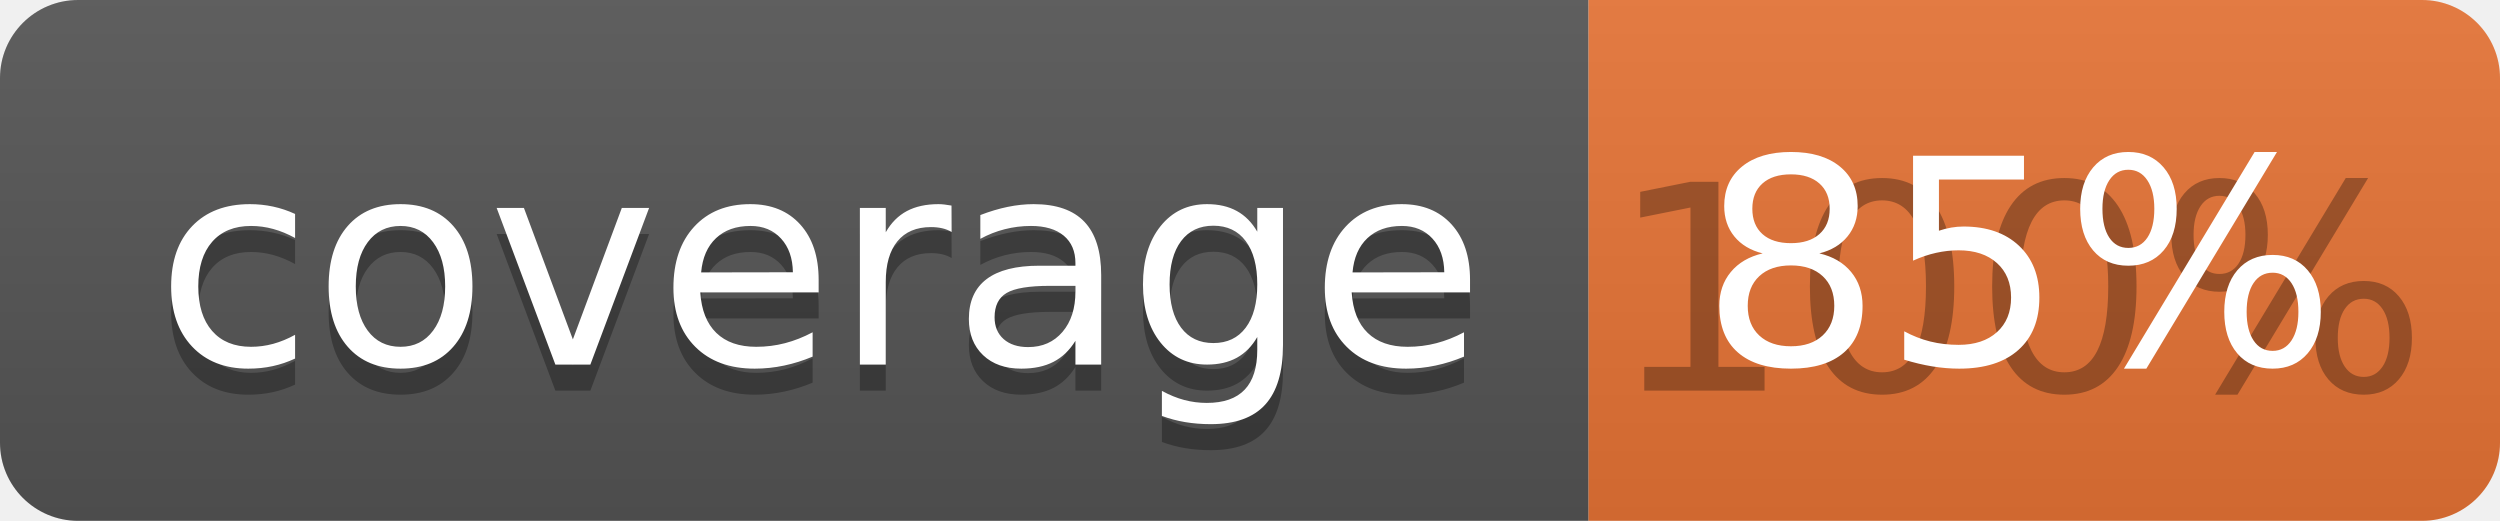
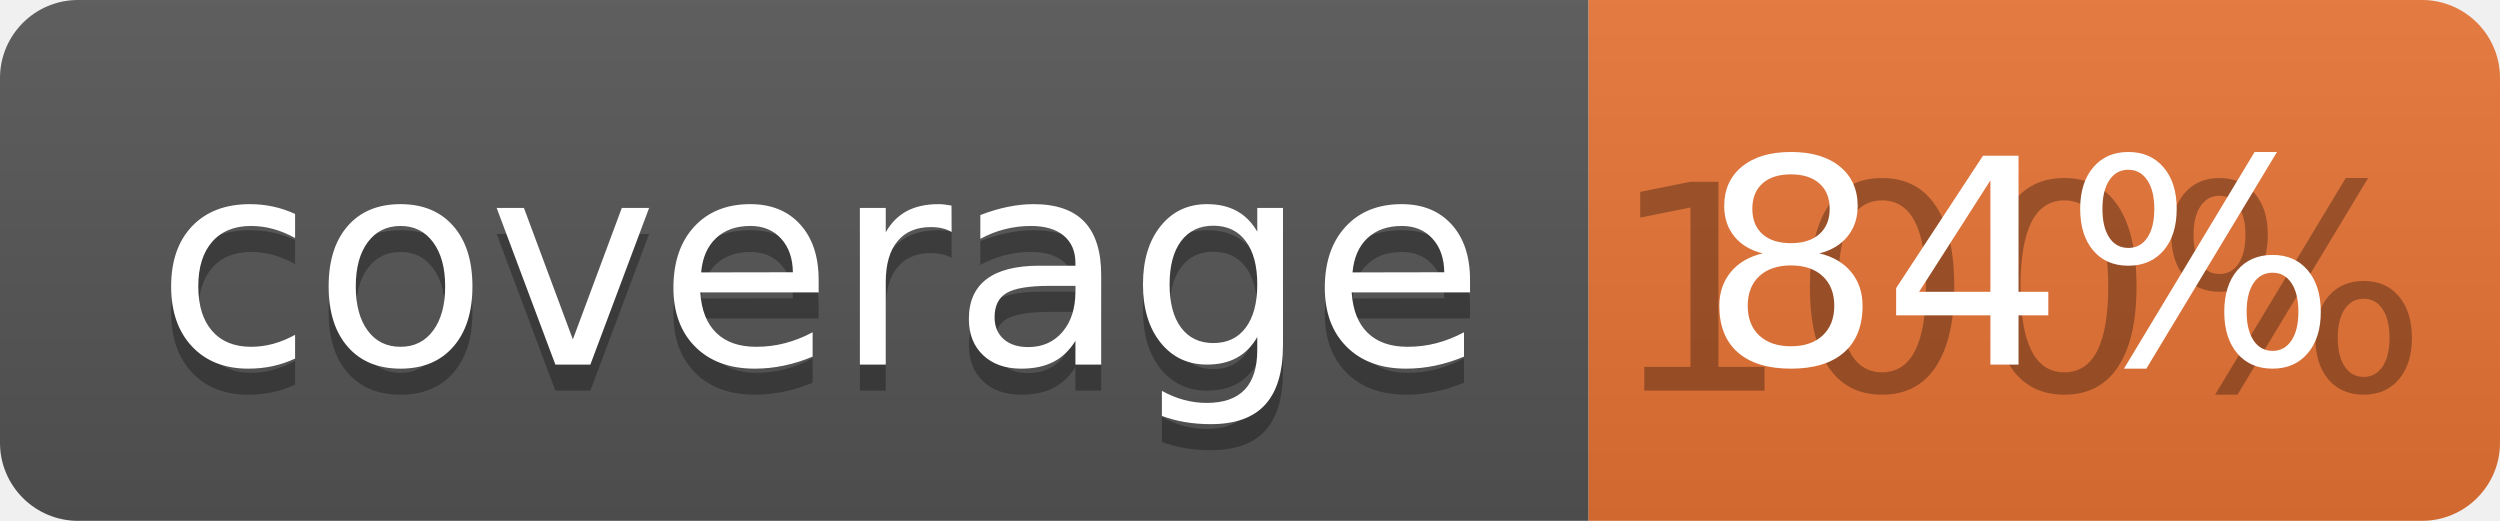
<svg xmlns="http://www.w3.org/2000/svg" width="96" height="20">
  <linearGradient id="b" x2="0" y2="100%">
    <stop offset="0" stop-color="#bbb" stop-opacity=".1" />
    <stop offset="1" stop-opacity=".1" />
  </linearGradient>
  <clipPath id="a">
    <rect width="96" height="20" rx="3" fill="#fff" />
  </clipPath>
  <g clip-path="url(#a)">
    <path fill="#555" d="M0 0h61v20H0z" />
    <path fill="#E87435" d="M61 0h35v20H61z" />
    <path fill="url(#b)" d="M0 0h96v20H0z" />
  </g>
  <g fill="#fff" text-anchor="middle" font-family="DejaVu Sans,Verdana,Geneva,sans-serif" font-size="110">
    <text x="315" y="150" fill="#010101" fill-opacity=".3" transform="scale(.1)" textLength="510">coverage</text>
    <text x="315" y="140" transform="scale(.1)" textLength="510">coverage</text>
    <text x="775" y="150" fill="#010101" fill-opacity=".3" transform="scale(.1)" textLength="250">100%</text>
-     <text x="775" y="140" transform="scale(.1)" textLength="250">85%</text>
+     <text x="775" y="140" transform="scale(.1)" textLength="250">84%</text>
  </g>
</svg>
